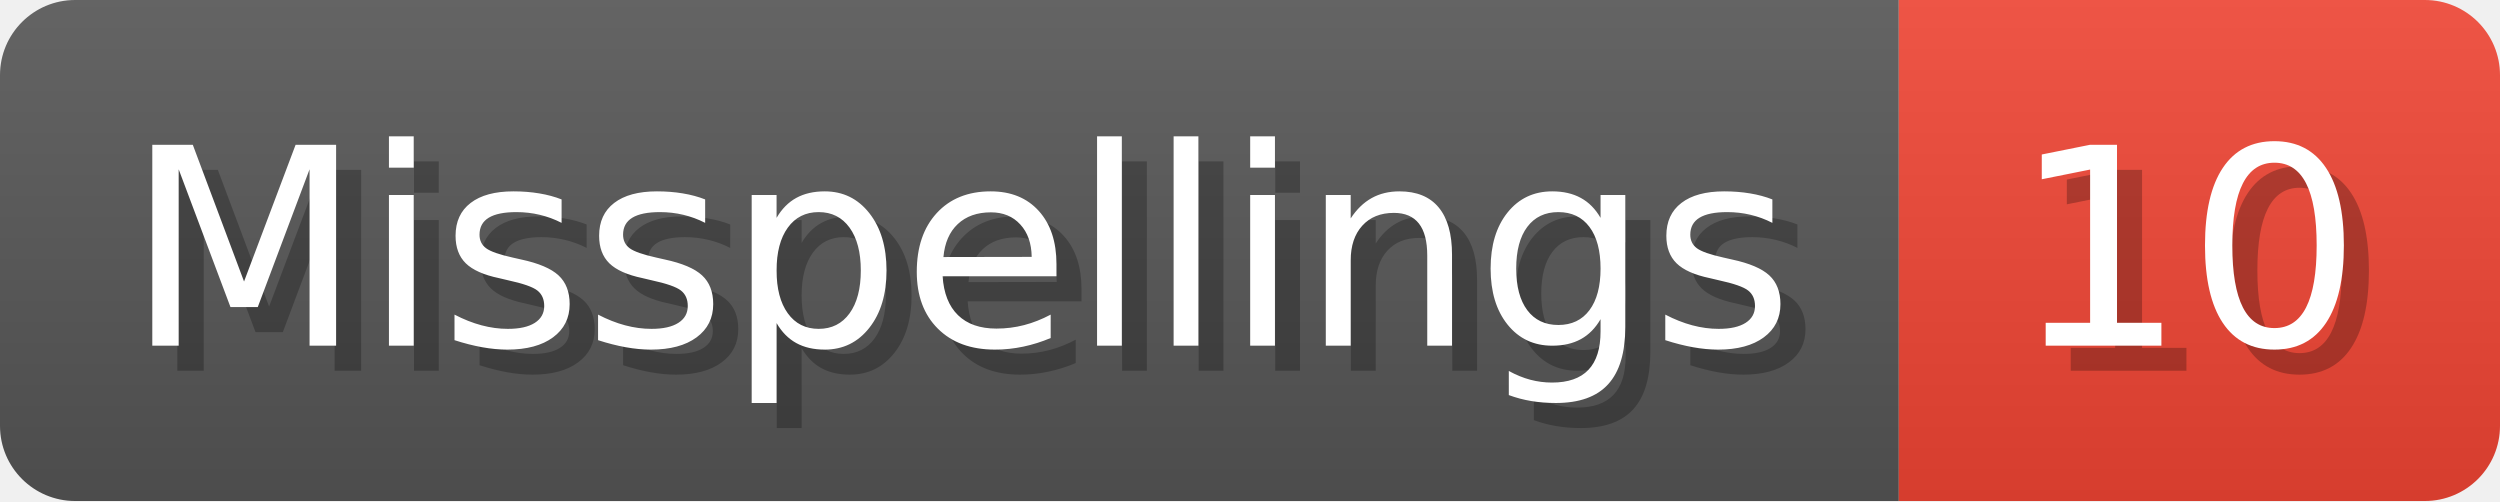
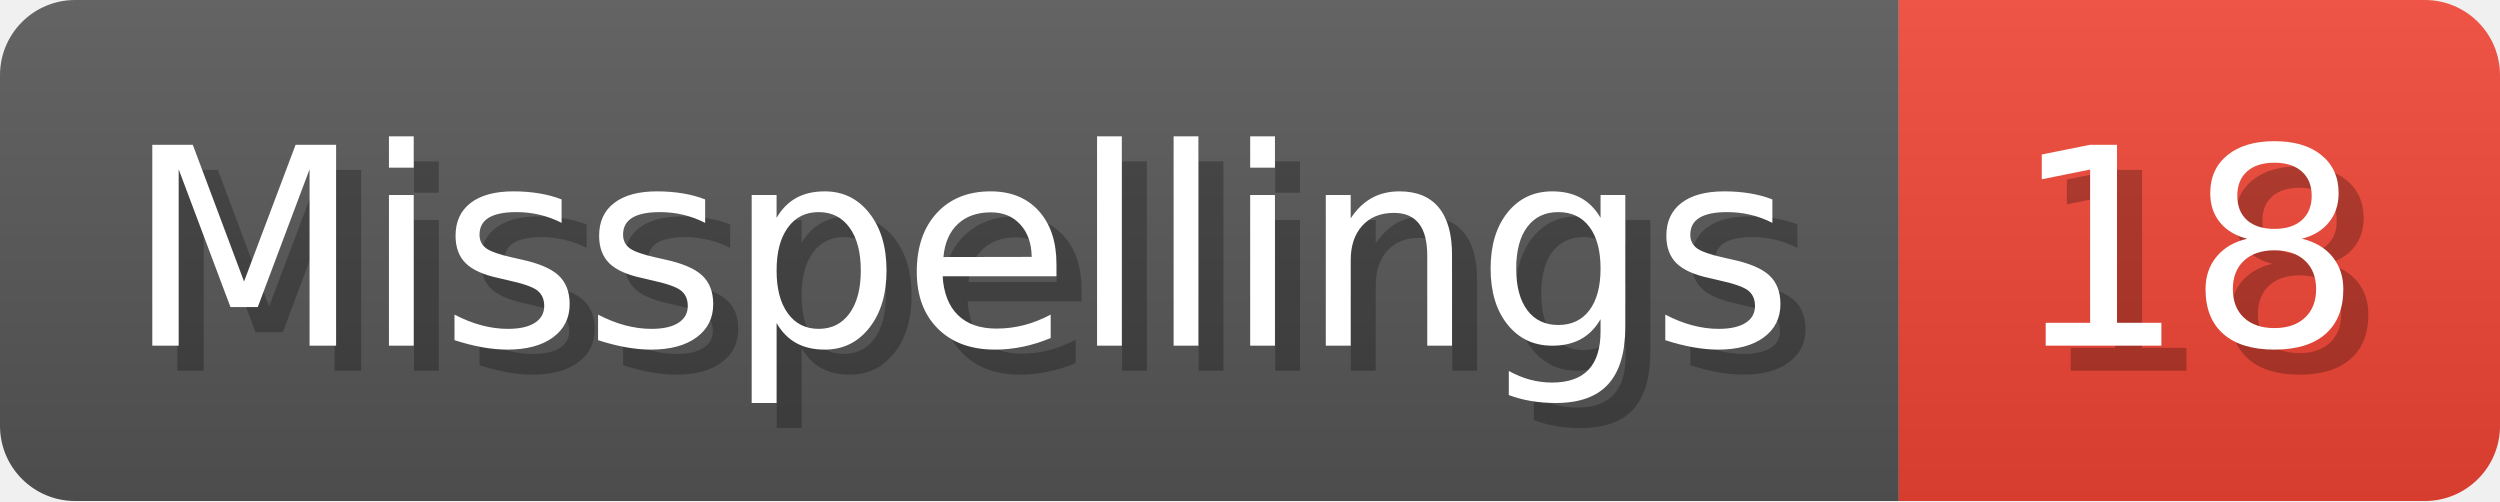
- <svg xmlns="http://www.w3.org/2000/svg" width="99.8" height="20" viewBox="0 0 998 200" role="img" aria-label="Misspellings: 10">
+ <svg xmlns="http://www.w3.org/2000/svg" width="99.8" height="20" viewBox="0 0 998 200" role="img" aria-label="Misspellings: 18">
  <linearGradient id="a" x2="0" y2="100%">
    <stop offset="0" stop-opacity=".1" stop-color="#EEE" />
    <stop offset="1" stop-opacity=".1" />
  </linearGradient>
  <mask id="m">
    <rect width="998" height="200" rx="30" fill="#FFF" />
  </mask>
  <g mask="url(#m)">
    <rect width="758" height="200" fill="#555" />
    <rect width="240" height="200" fill="#E43" x="758" />
    <rect width="998" height="200" fill="url(#a)" />
  </g>
  <g aria-hidden="true" fill="#fff" text-anchor="start" font-family="Verdana,DejaVu Sans,sans-serif" font-size="110">
    <text x="60" y="148" textLength="658" fill="#000" opacity="0.25">Misspellings</text>
    <text x="50" y="138" textLength="658">Misspellings</text>
-     <text x="813" y="148" textLength="140" fill="#000" opacity="0.25">10</text>
-     <text x="803" y="138" textLength="140">10</text>
+     <text x="813" y="148" textLength="140" fill="#000" opacity="0.25">18</text>
+     <text x="803" y="138" textLength="140">18</text>
  </g>
</svg>
